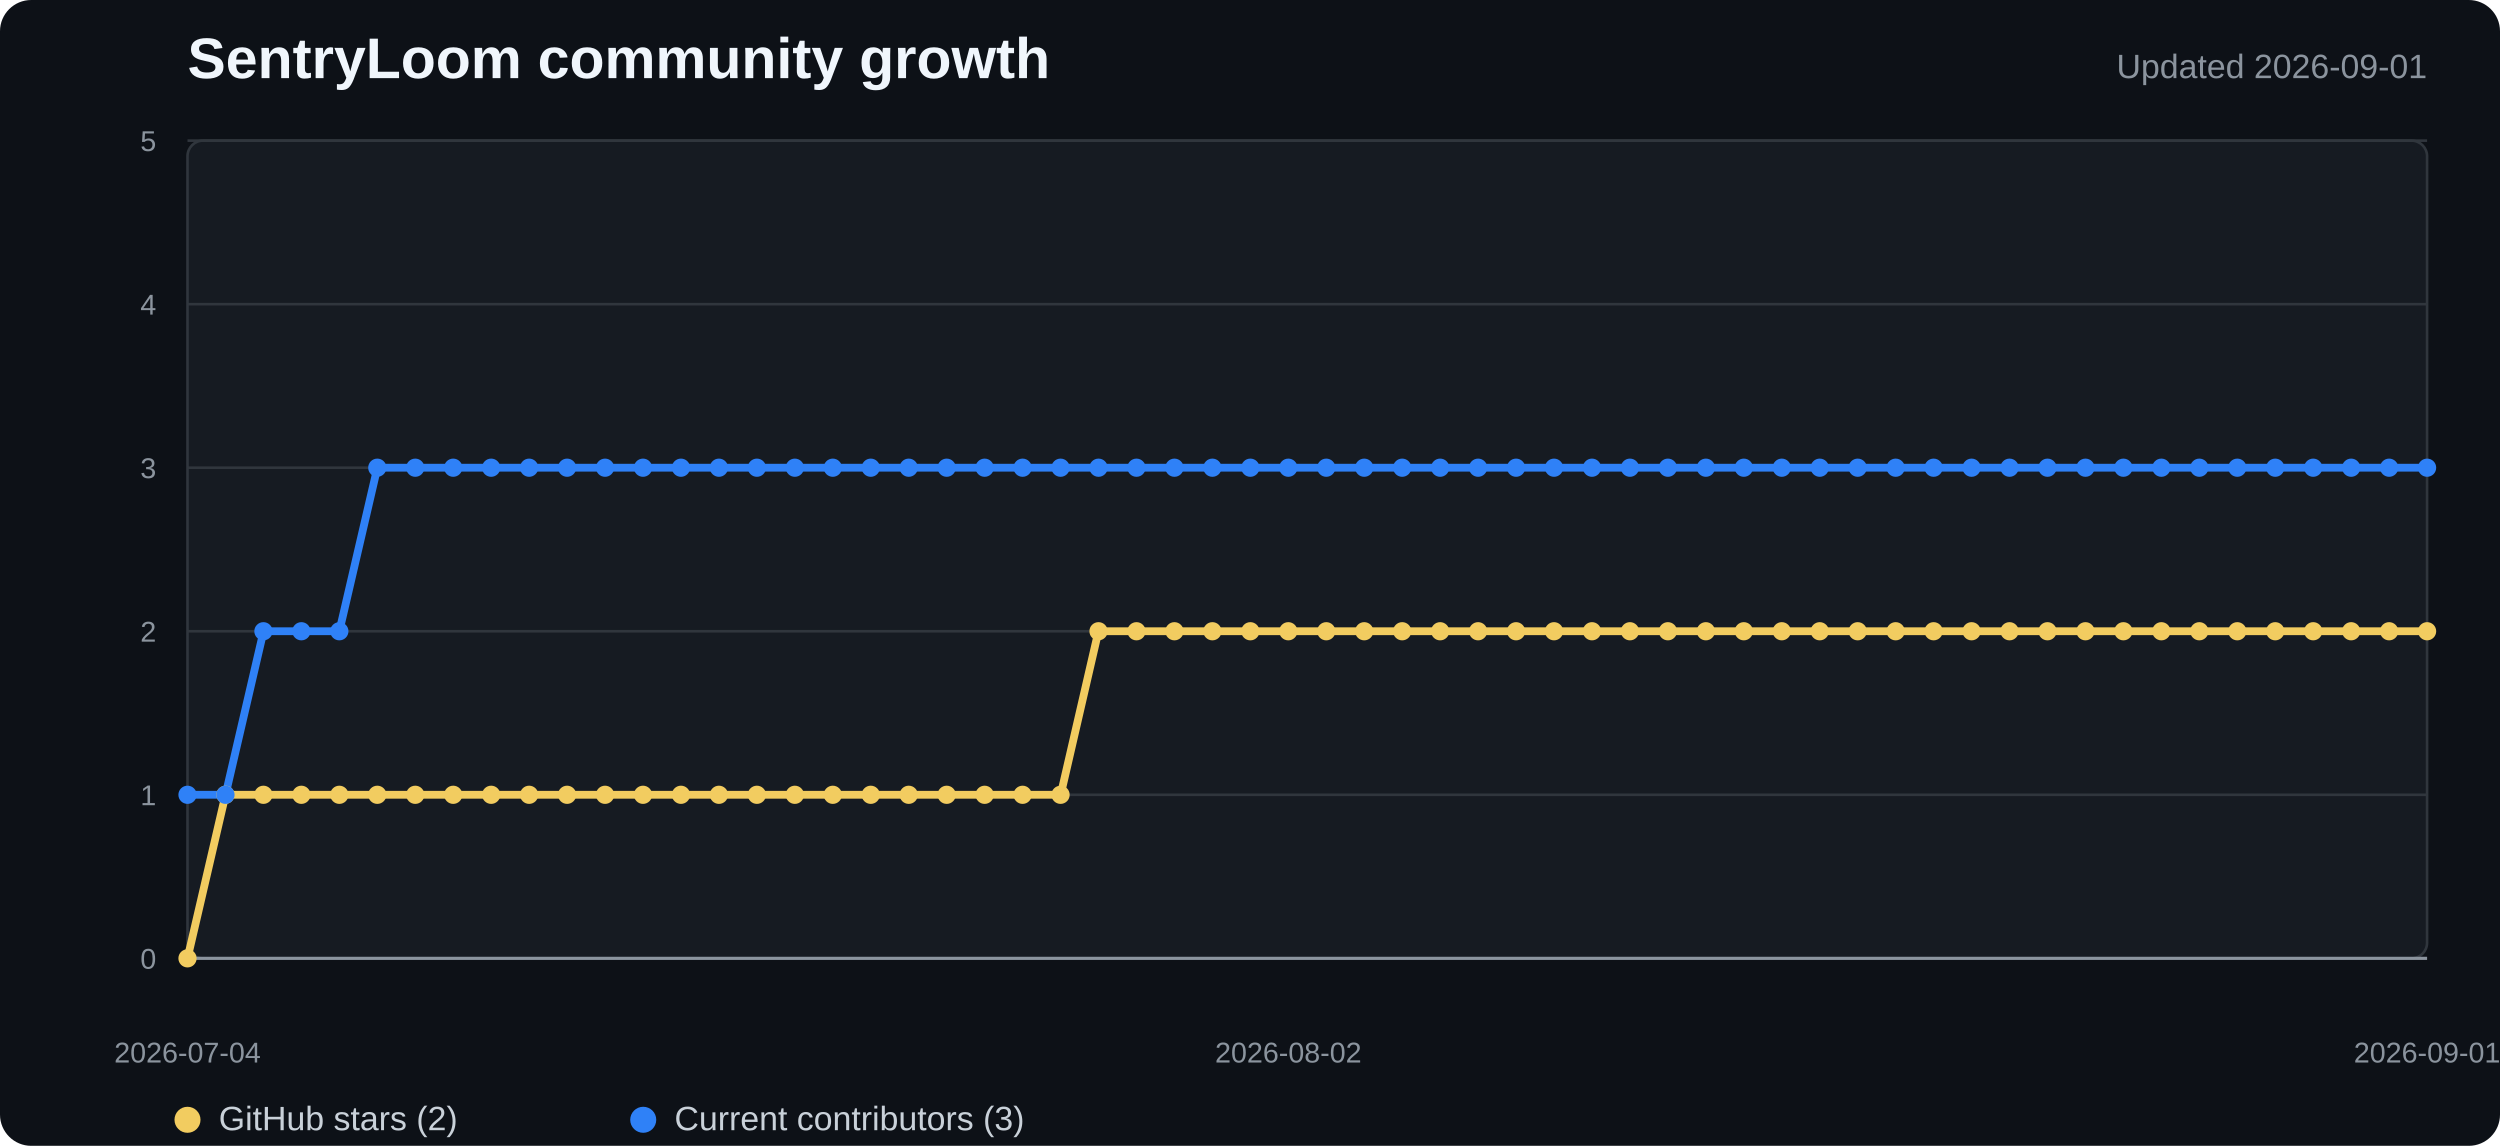
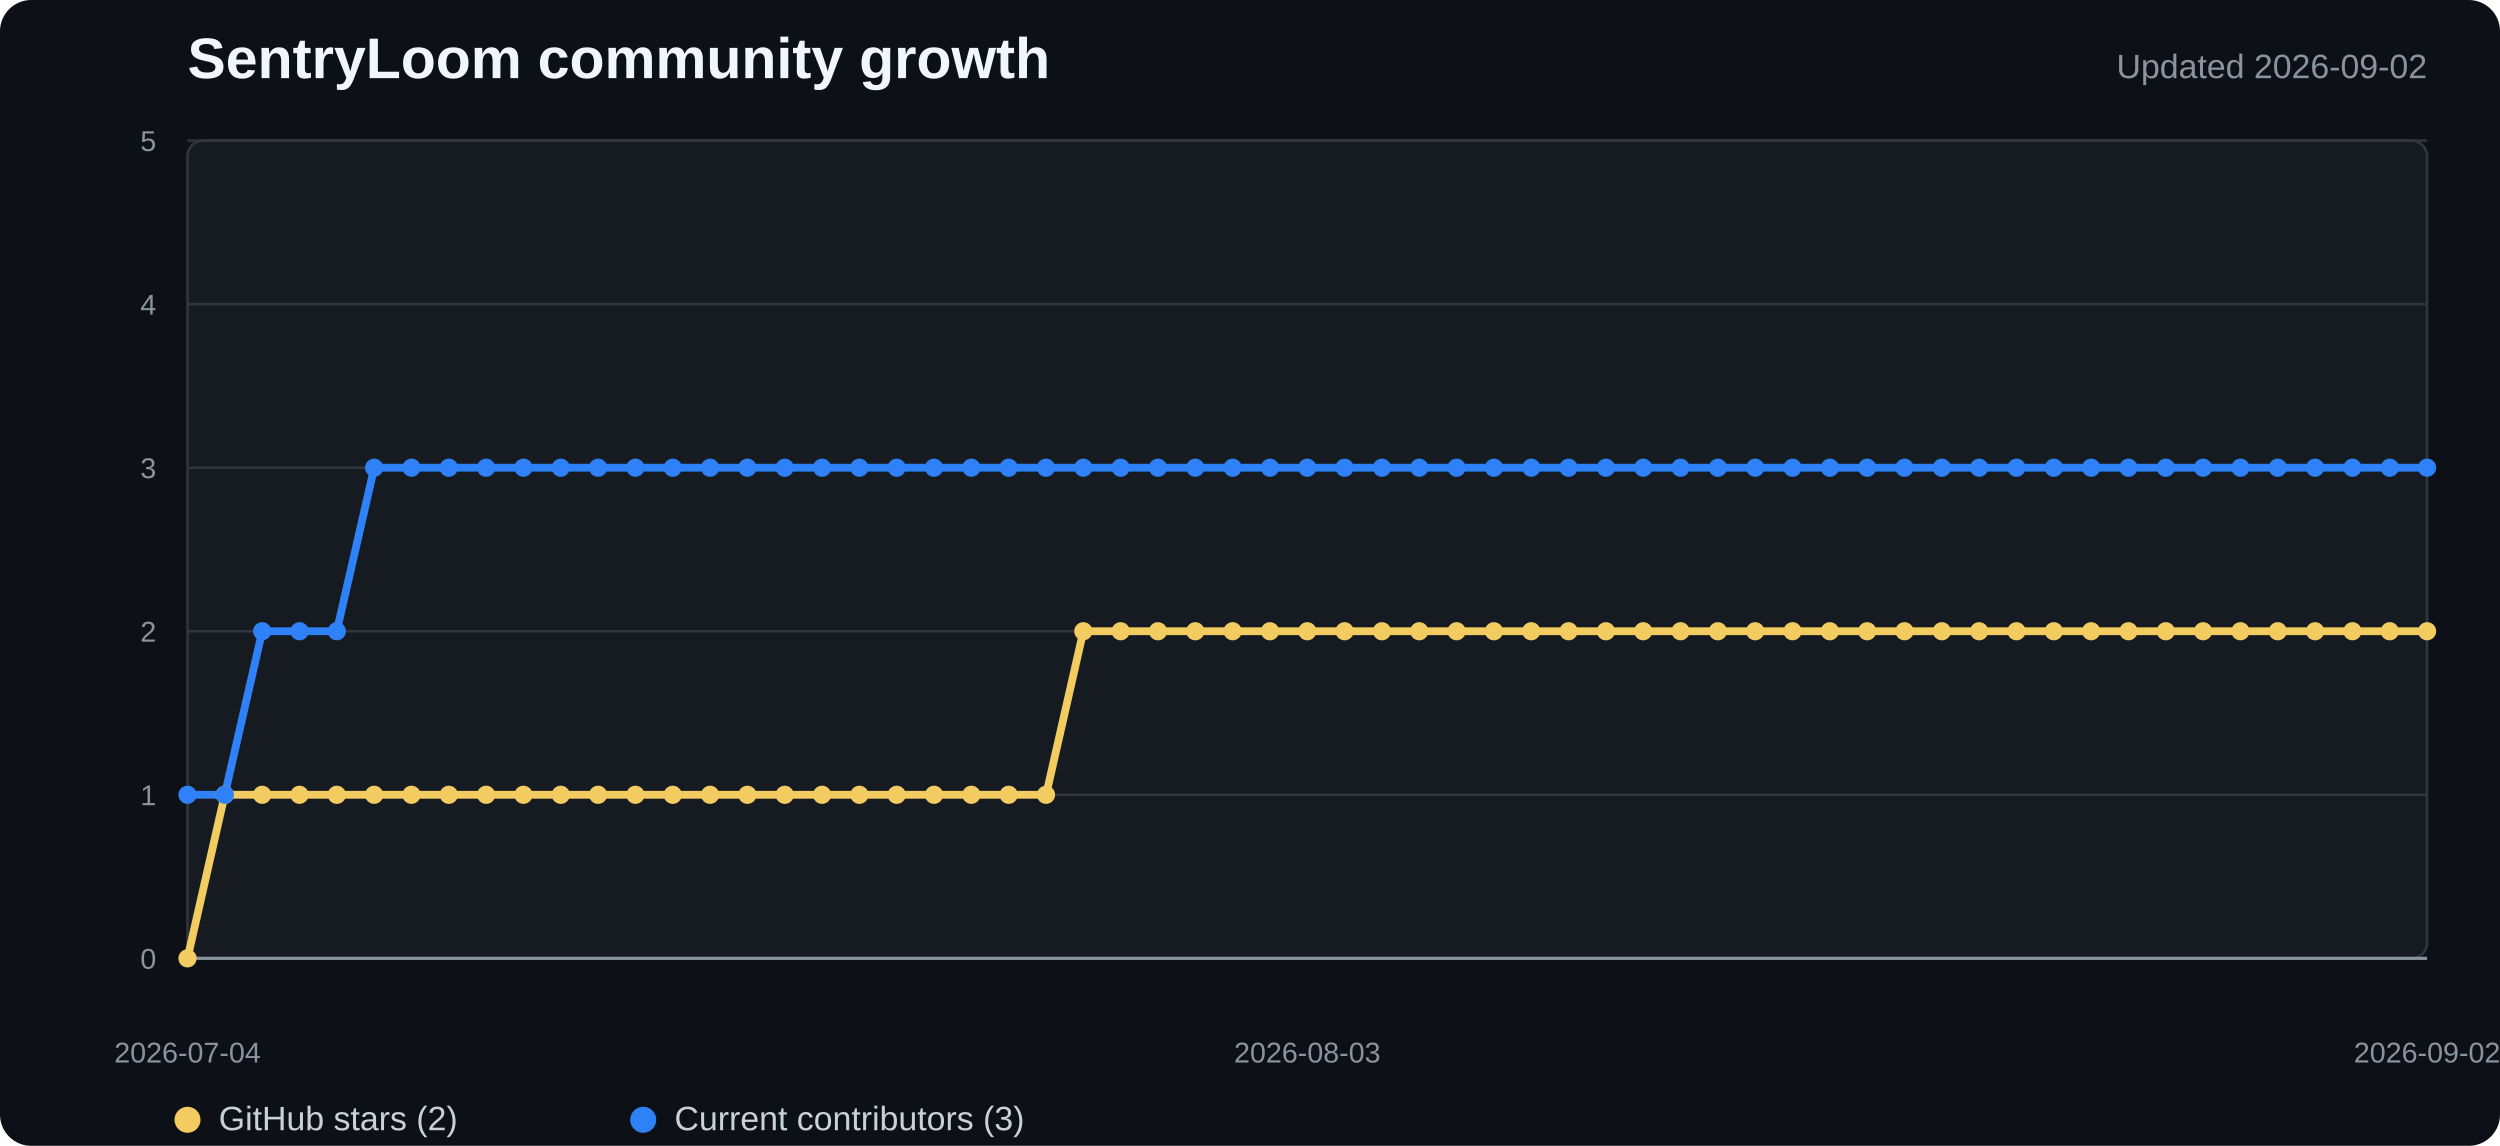
<svg xmlns="http://www.w3.org/2000/svg" width="960" height="440" viewBox="0 0 960 440" role="img" aria-labelledby="title desc">
  <style>
    .background{fill:#0d1117}.plot{fill:#161b22;stroke:#30363d}.grid{stroke:#30363d;stroke-width:1}.axis{stroke:#8b949e;stroke-width:1.2}
    .title{fill:#f0f6fc;font:700 22px "Segoe UI",Arial,sans-serif}.subtitle{fill:#8b949e;font:13px "Segoe UI",Arial,sans-serif}
    .tick{fill:#8b949e;font:11px "Segoe UI",Arial,sans-serif}.legend{fill:#c9d1d9;font:13px "Segoe UI",Arial,sans-serif}
    .stars{fill:none;stroke:#f2cc60;stroke-width:3;stroke-linejoin:round;stroke-linecap:round}
    .contributors{fill:none;stroke:#2f81f7;stroke-width:3;stroke-linejoin:round;stroke-linecap:round}
    .star-dot{fill:#f2cc60}.contributor-dot{fill:#2f81f7}
  </style>
  <rect width="100%" height="100%" rx="12" class="background" />
  <text x="72" y="30" class="title">SentryLoom community growth</text>
-   <text x="932" y="30" text-anchor="end" class="subtitle">Updated 2026-09-01</text>
+   <text x="932" y="30" text-anchor="end" class="subtitle">Updated 2026-09-02</text>
  <rect x="72" y="54" width="860" height="314" rx="6" class="plot" />
  <line x1="72" y1="368" x2="932" y2="368" class="grid" />
  <text x="60" y="372" text-anchor="end" class="tick">0</text>
  <line x1="72" y1="305.2" x2="932" y2="305.2" class="grid" />
  <text x="60" y="309.2" text-anchor="end" class="tick">1</text>
  <line x1="72" y1="242.4" x2="932" y2="242.4" class="grid" />
  <text x="60" y="246.4" text-anchor="end" class="tick">2</text>
  <line x1="72" y1="179.6" x2="932" y2="179.6" class="grid" />
  <text x="60" y="183.6" text-anchor="end" class="tick">3</text>
  <line x1="72" y1="116.8" x2="932" y2="116.8" class="grid" />
  <text x="60" y="120.8" text-anchor="end" class="tick">4</text>
  <line x1="72" y1="54" x2="932" y2="54" class="grid" />
  <text x="60" y="58" text-anchor="end" class="tick">5</text>
  <line x1="72" y1="368" x2="932" y2="368" class="axis" />
-   <polyline points="72.0,368.0 86.6,305.2 101.2,305.2 115.7,305.2 130.3,305.2 144.9,305.2 159.5,305.2 174.0,305.2 188.6,305.2 203.2,305.2 217.8,305.2 232.3,305.2 246.9,305.2 261.5,305.2 276.1,305.2 290.6,305.2 305.2,305.2 319.8,305.2 334.4,305.2 348.9,305.2 363.5,305.2 378.1,305.2 392.7,305.2 407.3,305.2 421.8,242.4 436.4,242.4 451.0,242.4 465.6,242.4 480.1,242.4 494.7,242.4 509.3,242.4 523.9,242.4 538.4,242.4 553.0,242.4 567.6,242.4 582.2,242.4 596.7,242.4 611.3,242.4 625.9,242.4 640.5,242.4 655.1,242.4 669.6,242.4 684.2,242.4 698.8,242.4 713.4,242.4 727.9,242.4 742.5,242.4 757.1,242.4 771.7,242.4 786.2,242.4 800.8,242.4 815.4,242.4 830.0,242.4 844.5,242.4 859.1,242.4 873.7,242.4 888.3,242.4 902.8,242.4 917.4,242.4 932.0,242.4" class="stars" />
-   <polyline points="72.0,305.2 86.6,305.2 101.2,242.4 115.7,242.4 130.3,242.4 144.9,179.6 159.5,179.6 174.0,179.6 188.6,179.6 203.2,179.6 217.8,179.6 232.3,179.6 246.9,179.6 261.5,179.6 276.1,179.6 290.6,179.6 305.2,179.6 319.8,179.6 334.4,179.6 348.9,179.6 363.5,179.6 378.1,179.6 392.7,179.6 407.3,179.6 421.8,179.6 436.4,179.6 451.0,179.6 465.6,179.6 480.1,179.6 494.7,179.6 509.3,179.6 523.9,179.6 538.4,179.6 553.0,179.6 567.6,179.6 582.2,179.6 596.7,179.6 611.3,179.6 625.9,179.6 640.5,179.6 655.1,179.6 669.6,179.6 684.2,179.6 698.8,179.6 713.4,179.6 727.9,179.6 742.5,179.6 757.1,179.6 771.7,179.6 786.2,179.6 800.8,179.6 815.4,179.6 830.0,179.6 844.5,179.6 859.1,179.6 873.7,179.6 888.3,179.6 902.8,179.6 917.4,179.6 932.0,179.6" class="contributors" />
+   <polyline points="72.0,368.0 86.3,305.2 100.7,305.2 115.0,305.2 129.3,305.2 143.7,305.2 158.0,305.2 172.3,305.2 186.7,305.2 201.0,305.2 215.3,305.2 229.7,305.2 244.0,305.2 258.3,305.2 272.7,305.2 287.0,305.2 301.3,305.2 315.7,305.2 330.0,305.2 344.3,305.2 358.7,305.2 373.0,305.2 387.3,305.2 401.7,305.2 416.0,242.4 430.3,242.4 444.7,242.4 459.0,242.4 473.3,242.4 487.7,242.4 502.0,242.4 516.3,242.4 530.7,242.4 545.0,242.4 559.3,242.4 573.7,242.4 588.0,242.4 602.3,242.4 616.7,242.4 631.0,242.4 645.3,242.4 659.7,242.4 674.0,242.4 688.3,242.4 702.7,242.4 717.0,242.4 731.3,242.4 745.7,242.4 760.0,242.4 774.3,242.4 788.7,242.4 803.0,242.4 817.3,242.4 831.7,242.4 846.0,242.4 860.3,242.4 874.7,242.4 889.0,242.4 903.3,242.4 917.7,242.4 932.0,242.4" class="stars" />
+   <polyline points="72.0,305.2 86.3,305.2 100.7,242.4 115.0,242.4 129.3,242.4 143.7,179.6 158.0,179.6 172.3,179.6 186.7,179.6 201.0,179.6 215.3,179.6 229.7,179.6 244.0,179.6 258.3,179.6 272.7,179.6 287.0,179.6 301.3,179.6 315.7,179.6 330.0,179.6 344.3,179.6 358.7,179.6 373.0,179.6 387.3,179.6 401.7,179.6 416.0,179.6 430.3,179.6 444.7,179.6 459.0,179.6 473.3,179.6 487.7,179.6 502.0,179.6 516.3,179.6 530.7,179.6 545.0,179.6 559.3,179.6 573.7,179.6 588.0,179.6 602.3,179.6 616.7,179.6 631.0,179.6 645.3,179.6 659.7,179.6 674.0,179.6 688.3,179.6 702.7,179.6 717.0,179.6 731.3,179.6 745.7,179.6 760.0,179.6 774.3,179.6 788.7,179.6 803.0,179.6 817.3,179.6 831.7,179.6 846.0,179.6 860.3,179.6 874.7,179.6 889.0,179.6 903.3,179.6 917.7,179.6 932.0,179.6" class="contributors" />
  <circle cx="72" cy="368" r="3.5" class="star-dot" />
-   <circle cx="86.576" cy="305.2" r="3.5" class="star-dot" />
-   <circle cx="101.153" cy="305.2" r="3.5" class="star-dot" />
-   <circle cx="115.729" cy="305.2" r="3.5" class="star-dot" />
-   <circle cx="130.305" cy="305.2" r="3.5" class="star-dot" />
-   <circle cx="144.881" cy="305.2" r="3.5" class="star-dot" />
-   <circle cx="159.458" cy="305.2" r="3.5" class="star-dot" />
-   <circle cx="174.034" cy="305.2" r="3.5" class="star-dot" />
-   <circle cx="188.61" cy="305.2" r="3.5" class="star-dot" />
-   <circle cx="203.186" cy="305.2" r="3.5" class="star-dot" />
-   <circle cx="217.763" cy="305.2" r="3.5" class="star-dot" />
-   <circle cx="232.339" cy="305.2" r="3.5" class="star-dot" />
-   <circle cx="246.915" cy="305.2" r="3.5" class="star-dot" />
-   <circle cx="261.492" cy="305.2" r="3.5" class="star-dot" />
-   <circle cx="276.068" cy="305.2" r="3.5" class="star-dot" />
-   <circle cx="290.644" cy="305.2" r="3.5" class="star-dot" />
-   <circle cx="305.22" cy="305.2" r="3.5" class="star-dot" />
-   <circle cx="319.797" cy="305.2" r="3.5" class="star-dot" />
-   <circle cx="334.373" cy="305.2" r="3.5" class="star-dot" />
-   <circle cx="348.949" cy="305.2" r="3.5" class="star-dot" />
-   <circle cx="363.525" cy="305.2" r="3.5" class="star-dot" />
-   <circle cx="378.102" cy="305.2" r="3.5" class="star-dot" />
-   <circle cx="392.678" cy="305.2" r="3.5" class="star-dot" />
-   <circle cx="407.254" cy="305.2" r="3.5" class="star-dot" />
-   <circle cx="421.831" cy="242.4" r="3.5" class="star-dot" />
-   <circle cx="436.407" cy="242.4" r="3.5" class="star-dot" />
-   <circle cx="450.983" cy="242.4" r="3.5" class="star-dot" />
-   <circle cx="465.559" cy="242.4" r="3.5" class="star-dot" />
-   <circle cx="480.136" cy="242.4" r="3.5" class="star-dot" />
-   <circle cx="494.712" cy="242.4" r="3.5" class="star-dot" />
-   <circle cx="509.288" cy="242.4" r="3.5" class="star-dot" />
-   <circle cx="523.864" cy="242.4" r="3.5" class="star-dot" />
-   <circle cx="538.441" cy="242.4" r="3.5" class="star-dot" />
-   <circle cx="553.017" cy="242.4" r="3.5" class="star-dot" />
-   <circle cx="567.593" cy="242.4" r="3.5" class="star-dot" />
-   <circle cx="582.169" cy="242.4" r="3.5" class="star-dot" />
-   <circle cx="596.746" cy="242.4" r="3.5" class="star-dot" />
-   <circle cx="611.322" cy="242.4" r="3.5" class="star-dot" />
-   <circle cx="625.898" cy="242.4" r="3.5" class="star-dot" />
-   <circle cx="640.475" cy="242.4" r="3.5" class="star-dot" />
-   <circle cx="655.051" cy="242.4" r="3.5" class="star-dot" />
-   <circle cx="669.627" cy="242.4" r="3.5" class="star-dot" />
-   <circle cx="684.203" cy="242.4" r="3.5" class="star-dot" />
-   <circle cx="698.78" cy="242.4" r="3.5" class="star-dot" />
-   <circle cx="713.356" cy="242.4" r="3.5" class="star-dot" />
-   <circle cx="727.932" cy="242.4" r="3.5" class="star-dot" />
-   <circle cx="742.508" cy="242.4" r="3.5" class="star-dot" />
-   <circle cx="757.085" cy="242.4" r="3.5" class="star-dot" />
-   <circle cx="771.661" cy="242.4" r="3.5" class="star-dot" />
-   <circle cx="786.237" cy="242.4" r="3.5" class="star-dot" />
-   <circle cx="800.814" cy="242.4" r="3.5" class="star-dot" />
-   <circle cx="815.39" cy="242.4" r="3.5" class="star-dot" />
-   <circle cx="829.966" cy="242.4" r="3.5" class="star-dot" />
-   <circle cx="844.542" cy="242.4" r="3.5" class="star-dot" />
-   <circle cx="859.119" cy="242.4" r="3.5" class="star-dot" />
-   <circle cx="873.695" cy="242.4" r="3.5" class="star-dot" />
-   <circle cx="888.271" cy="242.4" r="3.5" class="star-dot" />
-   <circle cx="902.847" cy="242.4" r="3.5" class="star-dot" />
-   <circle cx="917.424" cy="242.4" r="3.5" class="star-dot" />
+   <circle cx="86.333" cy="305.2" r="3.5" class="star-dot" />
+   <circle cx="100.667" cy="305.2" r="3.5" class="star-dot" />
+   <circle cx="115" cy="305.2" r="3.5" class="star-dot" />
+   <circle cx="129.333" cy="305.2" r="3.5" class="star-dot" />
+   <circle cx="143.667" cy="305.2" r="3.5" class="star-dot" />
+   <circle cx="158" cy="305.2" r="3.5" class="star-dot" />
+   <circle cx="172.333" cy="305.2" r="3.5" class="star-dot" />
+   <circle cx="186.667" cy="305.2" r="3.5" class="star-dot" />
+   <circle cx="201" cy="305.2" r="3.5" class="star-dot" />
+   <circle cx="215.333" cy="305.2" r="3.5" class="star-dot" />
+   <circle cx="229.667" cy="305.2" r="3.5" class="star-dot" />
+   <circle cx="244" cy="305.2" r="3.5" class="star-dot" />
+   <circle cx="258.333" cy="305.2" r="3.5" class="star-dot" />
+   <circle cx="272.667" cy="305.2" r="3.5" class="star-dot" />
+   <circle cx="287" cy="305.2" r="3.5" class="star-dot" />
+   <circle cx="301.333" cy="305.2" r="3.5" class="star-dot" />
+   <circle cx="315.667" cy="305.2" r="3.5" class="star-dot" />
+   <circle cx="330" cy="305.2" r="3.5" class="star-dot" />
+   <circle cx="344.333" cy="305.2" r="3.5" class="star-dot" />
+   <circle cx="358.667" cy="305.2" r="3.5" class="star-dot" />
+   <circle cx="373" cy="305.2" r="3.5" class="star-dot" />
+   <circle cx="387.333" cy="305.2" r="3.5" class="star-dot" />
+   <circle cx="401.667" cy="305.2" r="3.5" class="star-dot" />
+   <circle cx="416" cy="242.4" r="3.5" class="star-dot" />
+   <circle cx="430.333" cy="242.4" r="3.5" class="star-dot" />
+   <circle cx="444.667" cy="242.4" r="3.5" class="star-dot" />
+   <circle cx="459" cy="242.4" r="3.5" class="star-dot" />
+   <circle cx="473.333" cy="242.4" r="3.5" class="star-dot" />
+   <circle cx="487.667" cy="242.4" r="3.5" class="star-dot" />
+   <circle cx="502" cy="242.4" r="3.5" class="star-dot" />
+   <circle cx="516.333" cy="242.4" r="3.5" class="star-dot" />
+   <circle cx="530.667" cy="242.4" r="3.5" class="star-dot" />
+   <circle cx="545" cy="242.4" r="3.5" class="star-dot" />
+   <circle cx="559.333" cy="242.4" r="3.5" class="star-dot" />
+   <circle cx="573.667" cy="242.4" r="3.5" class="star-dot" />
+   <circle cx="588" cy="242.4" r="3.5" class="star-dot" />
+   <circle cx="602.333" cy="242.4" r="3.5" class="star-dot" />
+   <circle cx="616.667" cy="242.4" r="3.5" class="star-dot" />
+   <circle cx="631" cy="242.4" r="3.5" class="star-dot" />
+   <circle cx="645.333" cy="242.4" r="3.5" class="star-dot" />
+   <circle cx="659.667" cy="242.4" r="3.5" class="star-dot" />
+   <circle cx="674" cy="242.4" r="3.5" class="star-dot" />
+   <circle cx="688.333" cy="242.4" r="3.5" class="star-dot" />
+   <circle cx="702.667" cy="242.4" r="3.5" class="star-dot" />
+   <circle cx="717" cy="242.4" r="3.5" class="star-dot" />
+   <circle cx="731.333" cy="242.4" r="3.5" class="star-dot" />
+   <circle cx="745.667" cy="242.4" r="3.5" class="star-dot" />
+   <circle cx="760" cy="242.4" r="3.5" class="star-dot" />
+   <circle cx="774.333" cy="242.4" r="3.5" class="star-dot" />
+   <circle cx="788.667" cy="242.4" r="3.5" class="star-dot" />
+   <circle cx="803" cy="242.4" r="3.5" class="star-dot" />
+   <circle cx="817.333" cy="242.4" r="3.5" class="star-dot" />
+   <circle cx="831.667" cy="242.4" r="3.5" class="star-dot" />
+   <circle cx="846" cy="242.4" r="3.5" class="star-dot" />
+   <circle cx="860.333" cy="242.4" r="3.5" class="star-dot" />
+   <circle cx="874.667" cy="242.4" r="3.5" class="star-dot" />
+   <circle cx="889" cy="242.4" r="3.5" class="star-dot" />
+   <circle cx="903.333" cy="242.4" r="3.5" class="star-dot" />
+   <circle cx="917.667" cy="242.4" r="3.5" class="star-dot" />
  <circle cx="932" cy="242.4" r="3.5" class="star-dot" />
  <circle cx="72" cy="305.2" r="3.5" class="contributor-dot" />
-   <circle cx="86.576" cy="305.2" r="3.5" class="contributor-dot" />
-   <circle cx="101.153" cy="242.4" r="3.5" class="contributor-dot" />
-   <circle cx="115.729" cy="242.4" r="3.5" class="contributor-dot" />
-   <circle cx="130.305" cy="242.4" r="3.5" class="contributor-dot" />
-   <circle cx="144.881" cy="179.6" r="3.5" class="contributor-dot" />
-   <circle cx="159.458" cy="179.6" r="3.5" class="contributor-dot" />
-   <circle cx="174.034" cy="179.6" r="3.5" class="contributor-dot" />
-   <circle cx="188.61" cy="179.6" r="3.5" class="contributor-dot" />
-   <circle cx="203.186" cy="179.6" r="3.5" class="contributor-dot" />
-   <circle cx="217.763" cy="179.6" r="3.5" class="contributor-dot" />
-   <circle cx="232.339" cy="179.6" r="3.5" class="contributor-dot" />
-   <circle cx="246.915" cy="179.6" r="3.5" class="contributor-dot" />
-   <circle cx="261.492" cy="179.6" r="3.5" class="contributor-dot" />
-   <circle cx="276.068" cy="179.6" r="3.5" class="contributor-dot" />
-   <circle cx="290.644" cy="179.6" r="3.5" class="contributor-dot" />
-   <circle cx="305.22" cy="179.6" r="3.5" class="contributor-dot" />
-   <circle cx="319.797" cy="179.6" r="3.5" class="contributor-dot" />
-   <circle cx="334.373" cy="179.6" r="3.5" class="contributor-dot" />
-   <circle cx="348.949" cy="179.6" r="3.5" class="contributor-dot" />
-   <circle cx="363.525" cy="179.6" r="3.5" class="contributor-dot" />
-   <circle cx="378.102" cy="179.6" r="3.5" class="contributor-dot" />
-   <circle cx="392.678" cy="179.6" r="3.5" class="contributor-dot" />
-   <circle cx="407.254" cy="179.6" r="3.5" class="contributor-dot" />
-   <circle cx="421.831" cy="179.6" r="3.5" class="contributor-dot" />
-   <circle cx="436.407" cy="179.6" r="3.5" class="contributor-dot" />
-   <circle cx="450.983" cy="179.6" r="3.5" class="contributor-dot" />
-   <circle cx="465.559" cy="179.6" r="3.5" class="contributor-dot" />
-   <circle cx="480.136" cy="179.6" r="3.5" class="contributor-dot" />
-   <circle cx="494.712" cy="179.6" r="3.5" class="contributor-dot" />
-   <circle cx="509.288" cy="179.6" r="3.5" class="contributor-dot" />
-   <circle cx="523.864" cy="179.6" r="3.5" class="contributor-dot" />
-   <circle cx="538.441" cy="179.6" r="3.5" class="contributor-dot" />
-   <circle cx="553.017" cy="179.6" r="3.5" class="contributor-dot" />
-   <circle cx="567.593" cy="179.6" r="3.5" class="contributor-dot" />
-   <circle cx="582.169" cy="179.6" r="3.5" class="contributor-dot" />
-   <circle cx="596.746" cy="179.6" r="3.5" class="contributor-dot" />
-   <circle cx="611.322" cy="179.6" r="3.5" class="contributor-dot" />
-   <circle cx="625.898" cy="179.6" r="3.5" class="contributor-dot" />
-   <circle cx="640.475" cy="179.6" r="3.5" class="contributor-dot" />
-   <circle cx="655.051" cy="179.6" r="3.5" class="contributor-dot" />
-   <circle cx="669.627" cy="179.6" r="3.5" class="contributor-dot" />
-   <circle cx="684.203" cy="179.6" r="3.5" class="contributor-dot" />
-   <circle cx="698.78" cy="179.6" r="3.5" class="contributor-dot" />
-   <circle cx="713.356" cy="179.6" r="3.5" class="contributor-dot" />
-   <circle cx="727.932" cy="179.6" r="3.5" class="contributor-dot" />
-   <circle cx="742.508" cy="179.6" r="3.5" class="contributor-dot" />
-   <circle cx="757.085" cy="179.6" r="3.5" class="contributor-dot" />
-   <circle cx="771.661" cy="179.6" r="3.5" class="contributor-dot" />
-   <circle cx="786.237" cy="179.6" r="3.5" class="contributor-dot" />
-   <circle cx="800.814" cy="179.6" r="3.5" class="contributor-dot" />
-   <circle cx="815.39" cy="179.6" r="3.5" class="contributor-dot" />
-   <circle cx="829.966" cy="179.6" r="3.5" class="contributor-dot" />
-   <circle cx="844.542" cy="179.6" r="3.5" class="contributor-dot" />
-   <circle cx="859.119" cy="179.6" r="3.5" class="contributor-dot" />
-   <circle cx="873.695" cy="179.6" r="3.5" class="contributor-dot" />
-   <circle cx="888.271" cy="179.6" r="3.5" class="contributor-dot" />
-   <circle cx="902.847" cy="179.6" r="3.5" class="contributor-dot" />
-   <circle cx="917.424" cy="179.6" r="3.5" class="contributor-dot" />
+   <circle cx="86.333" cy="305.2" r="3.5" class="contributor-dot" />
+   <circle cx="100.667" cy="242.4" r="3.5" class="contributor-dot" />
+   <circle cx="115" cy="242.4" r="3.5" class="contributor-dot" />
+   <circle cx="129.333" cy="242.4" r="3.5" class="contributor-dot" />
+   <circle cx="143.667" cy="179.6" r="3.5" class="contributor-dot" />
+   <circle cx="158" cy="179.6" r="3.5" class="contributor-dot" />
+   <circle cx="172.333" cy="179.6" r="3.5" class="contributor-dot" />
+   <circle cx="186.667" cy="179.6" r="3.5" class="contributor-dot" />
+   <circle cx="201" cy="179.6" r="3.5" class="contributor-dot" />
+   <circle cx="215.333" cy="179.6" r="3.5" class="contributor-dot" />
+   <circle cx="229.667" cy="179.6" r="3.5" class="contributor-dot" />
+   <circle cx="244" cy="179.6" r="3.5" class="contributor-dot" />
+   <circle cx="258.333" cy="179.6" r="3.5" class="contributor-dot" />
+   <circle cx="272.667" cy="179.6" r="3.5" class="contributor-dot" />
+   <circle cx="287" cy="179.6" r="3.5" class="contributor-dot" />
+   <circle cx="301.333" cy="179.6" r="3.5" class="contributor-dot" />
+   <circle cx="315.667" cy="179.6" r="3.5" class="contributor-dot" />
+   <circle cx="330" cy="179.6" r="3.5" class="contributor-dot" />
+   <circle cx="344.333" cy="179.6" r="3.5" class="contributor-dot" />
+   <circle cx="358.667" cy="179.6" r="3.5" class="contributor-dot" />
+   <circle cx="373" cy="179.6" r="3.5" class="contributor-dot" />
+   <circle cx="387.333" cy="179.6" r="3.5" class="contributor-dot" />
+   <circle cx="401.667" cy="179.6" r="3.5" class="contributor-dot" />
+   <circle cx="416" cy="179.6" r="3.5" class="contributor-dot" />
+   <circle cx="430.333" cy="179.6" r="3.5" class="contributor-dot" />
+   <circle cx="444.667" cy="179.6" r="3.5" class="contributor-dot" />
+   <circle cx="459" cy="179.6" r="3.5" class="contributor-dot" />
+   <circle cx="473.333" cy="179.6" r="3.5" class="contributor-dot" />
+   <circle cx="487.667" cy="179.6" r="3.5" class="contributor-dot" />
+   <circle cx="502" cy="179.6" r="3.5" class="contributor-dot" />
+   <circle cx="516.333" cy="179.6" r="3.5" class="contributor-dot" />
+   <circle cx="530.667" cy="179.6" r="3.5" class="contributor-dot" />
+   <circle cx="545" cy="179.6" r="3.5" class="contributor-dot" />
+   <circle cx="559.333" cy="179.6" r="3.5" class="contributor-dot" />
+   <circle cx="573.667" cy="179.6" r="3.5" class="contributor-dot" />
+   <circle cx="588" cy="179.6" r="3.5" class="contributor-dot" />
+   <circle cx="602.333" cy="179.6" r="3.5" class="contributor-dot" />
+   <circle cx="616.667" cy="179.6" r="3.5" class="contributor-dot" />
+   <circle cx="631" cy="179.6" r="3.5" class="contributor-dot" />
+   <circle cx="645.333" cy="179.6" r="3.5" class="contributor-dot" />
+   <circle cx="659.667" cy="179.6" r="3.5" class="contributor-dot" />
+   <circle cx="674" cy="179.6" r="3.5" class="contributor-dot" />
+   <circle cx="688.333" cy="179.6" r="3.5" class="contributor-dot" />
+   <circle cx="702.667" cy="179.6" r="3.5" class="contributor-dot" />
+   <circle cx="717" cy="179.6" r="3.5" class="contributor-dot" />
+   <circle cx="731.333" cy="179.6" r="3.5" class="contributor-dot" />
+   <circle cx="745.667" cy="179.6" r="3.5" class="contributor-dot" />
+   <circle cx="760" cy="179.6" r="3.5" class="contributor-dot" />
+   <circle cx="774.333" cy="179.6" r="3.5" class="contributor-dot" />
+   <circle cx="788.667" cy="179.6" r="3.5" class="contributor-dot" />
+   <circle cx="803" cy="179.6" r="3.5" class="contributor-dot" />
+   <circle cx="817.333" cy="179.6" r="3.5" class="contributor-dot" />
+   <circle cx="831.667" cy="179.6" r="3.5" class="contributor-dot" />
+   <circle cx="846" cy="179.6" r="3.5" class="contributor-dot" />
+   <circle cx="860.333" cy="179.6" r="3.5" class="contributor-dot" />
+   <circle cx="874.667" cy="179.6" r="3.5" class="contributor-dot" />
+   <circle cx="889" cy="179.6" r="3.5" class="contributor-dot" />
+   <circle cx="903.333" cy="179.6" r="3.5" class="contributor-dot" />
+   <circle cx="917.667" cy="179.6" r="3.5" class="contributor-dot" />
  <circle cx="932" cy="179.6" r="3.5" class="contributor-dot" />
  <text x="72" y="408" text-anchor="middle" class="tick">2026-07-04</text>
-   <text x="494.712" y="408" text-anchor="middle" class="tick">2026-08-02</text>
-   <text x="932" y="408" text-anchor="middle" class="tick">2026-09-01</text>
+   <text x="502" y="408" text-anchor="middle" class="tick">2026-08-03</text>
+   <text x="932" y="408" text-anchor="middle" class="tick">2026-09-02</text>
  <circle cx="72" cy="430" r="5" class="star-dot" />
  <text x="84" y="434" class="legend">GitHub stars (2)</text>
  <circle cx="247" cy="430" r="5" class="contributor-dot" />
  <text x="259" y="434" class="legend">Current contributors (3)</text>
</svg>
